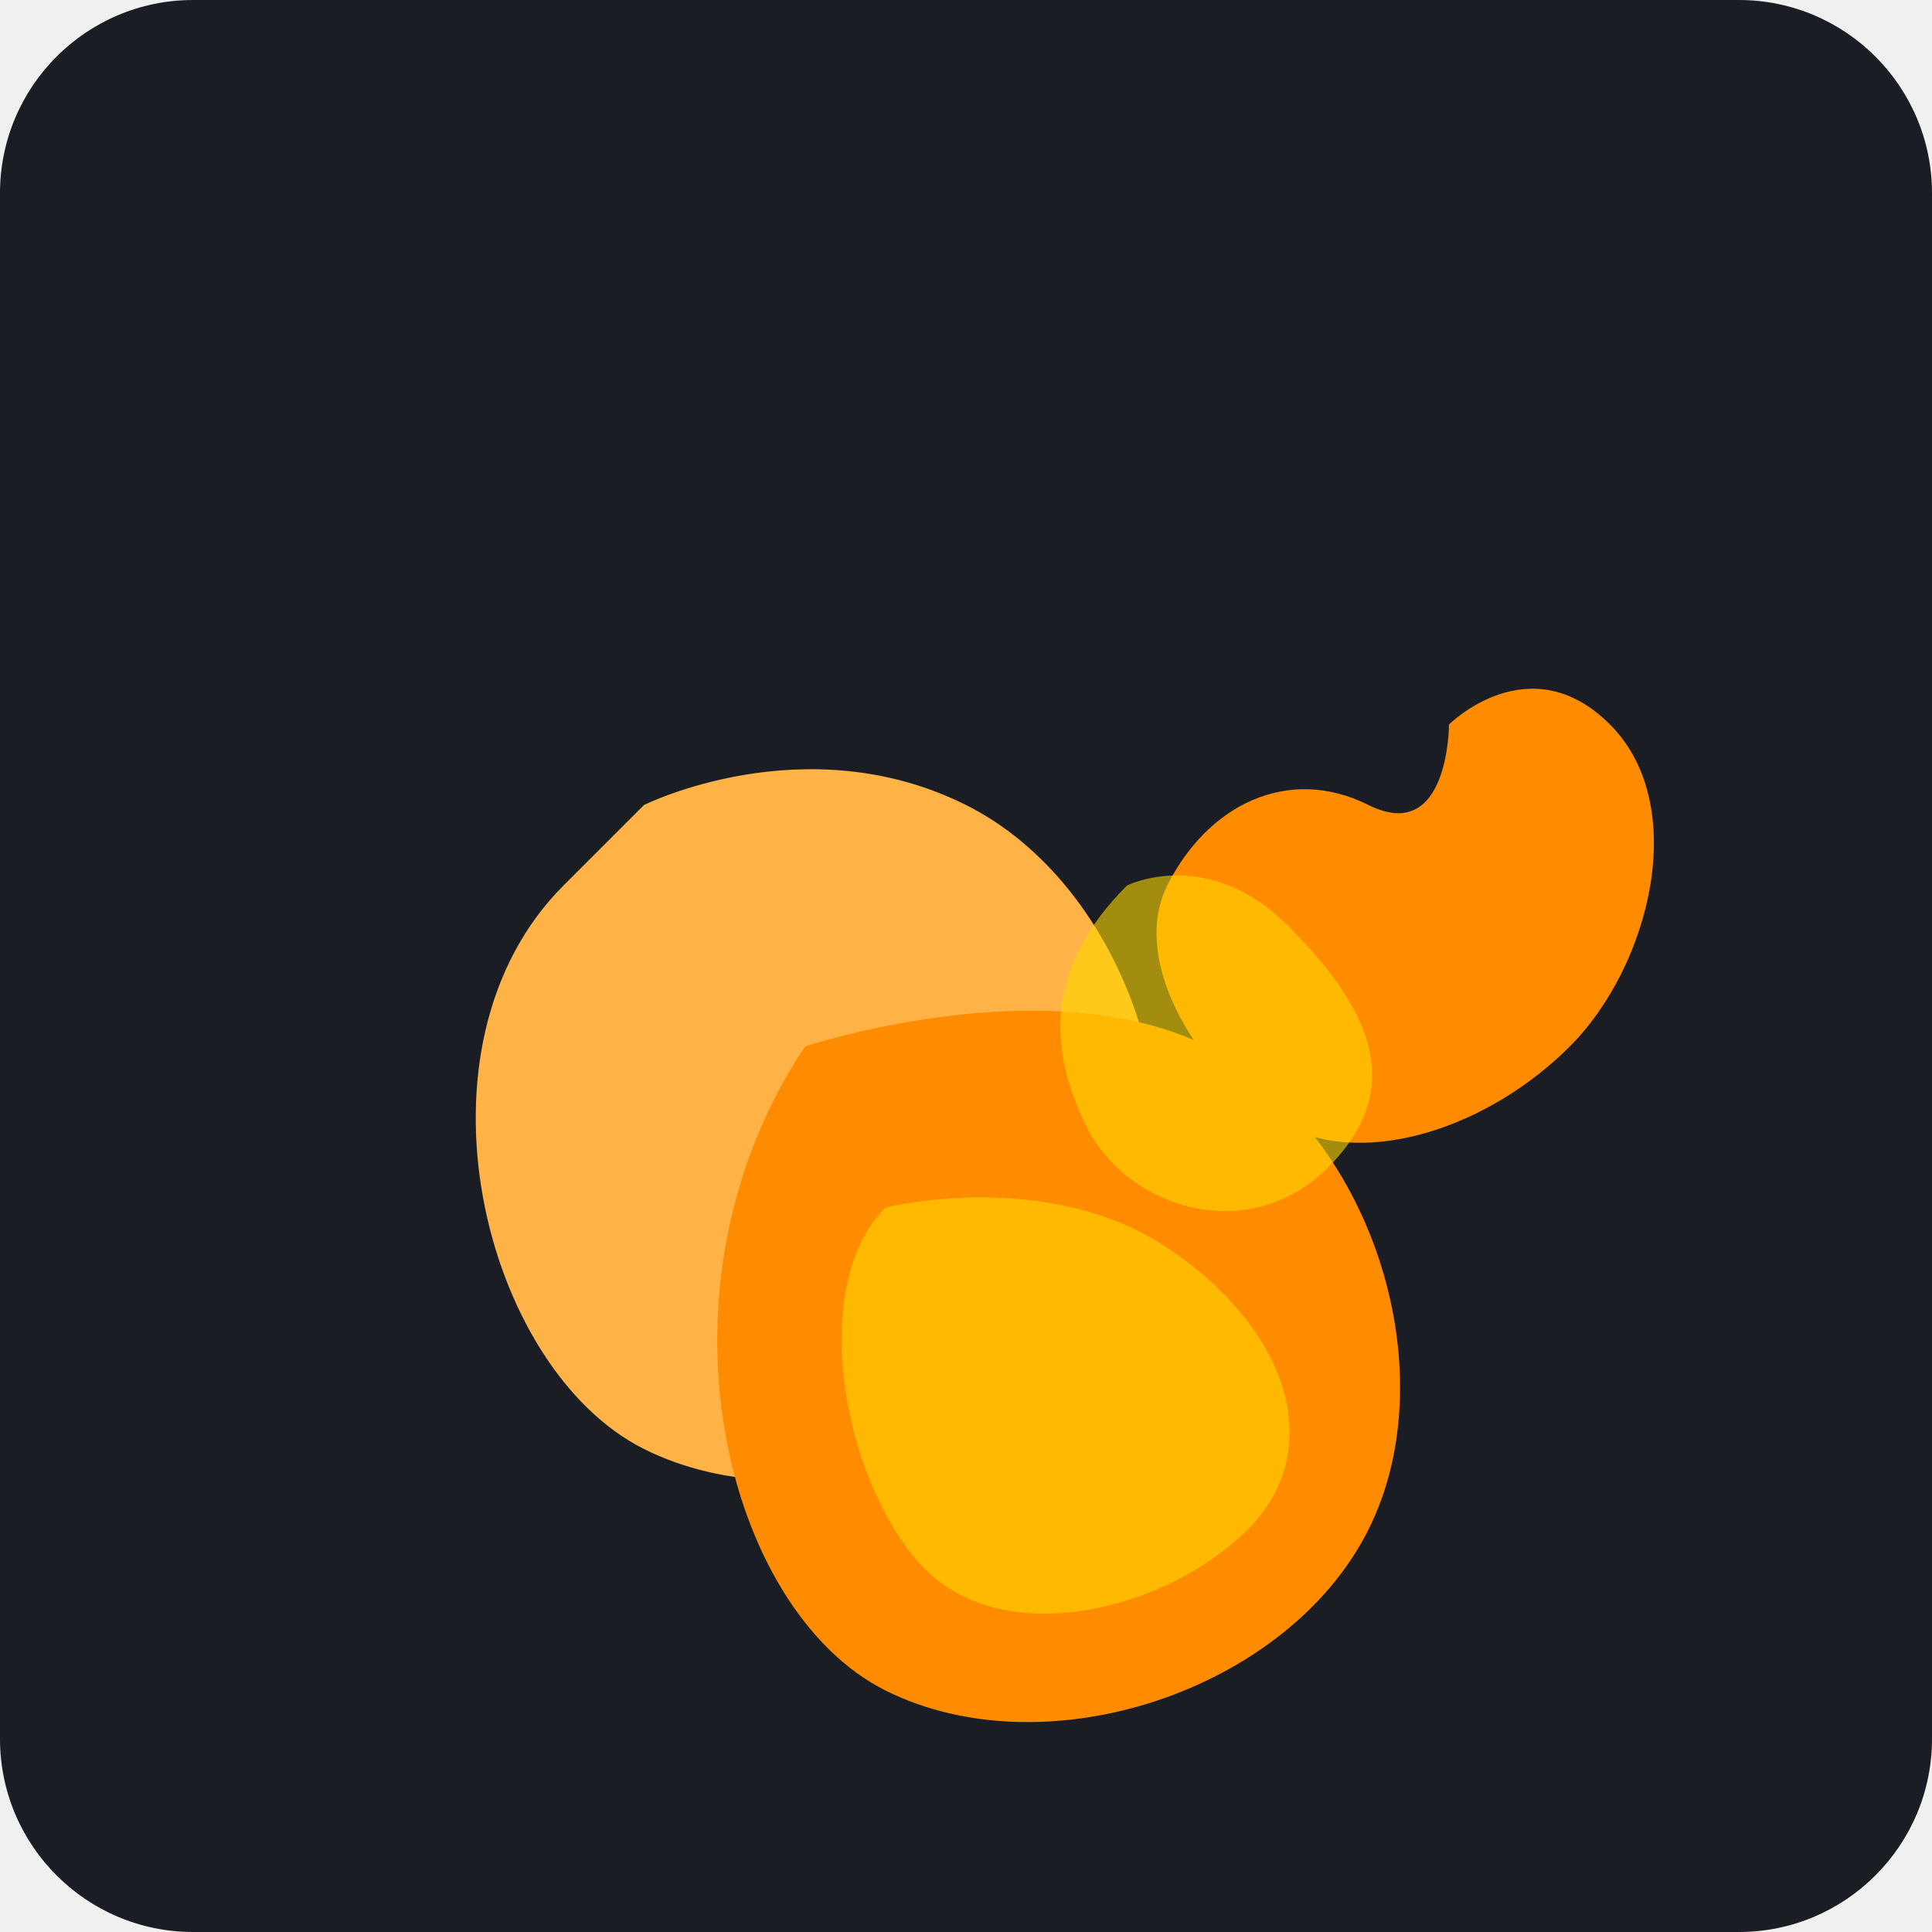
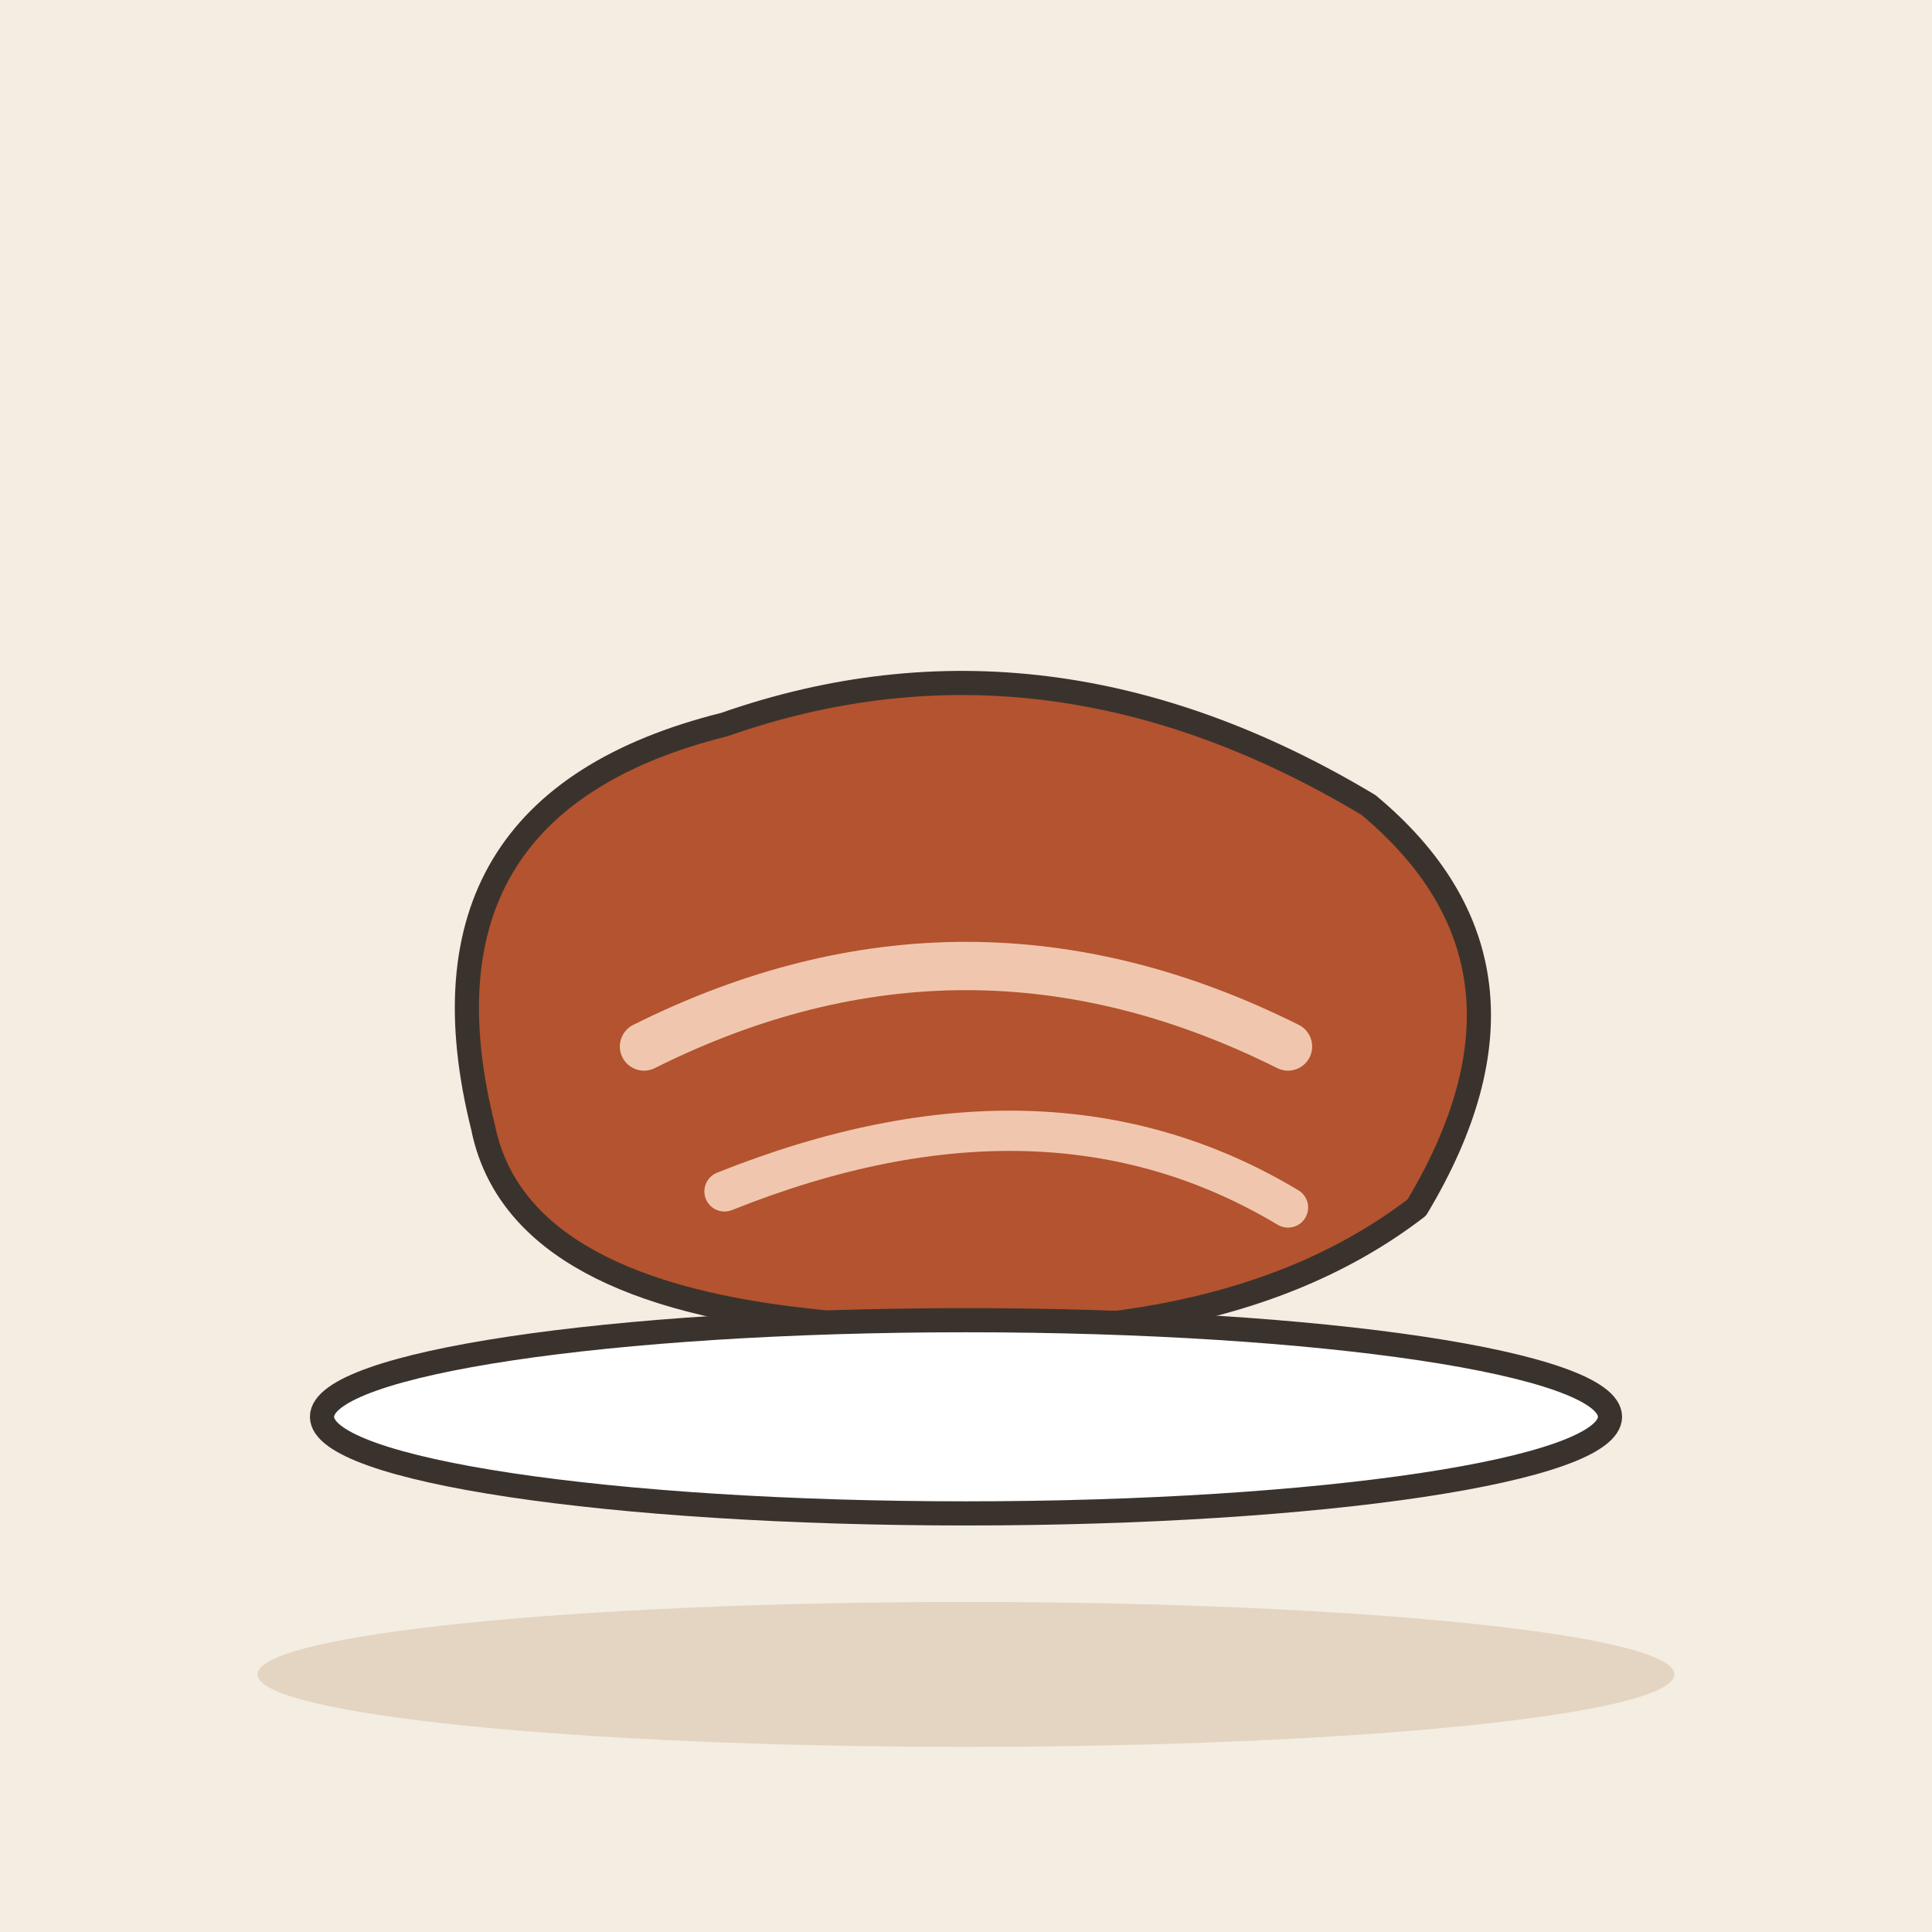
- <svg xmlns="http://www.w3.org/2000/svg" viewBox="0 0 240 240">
-   <rect width="240" height="240" rx="24" fill="#1A1D24" />
-   <g transform="translate(60, 70)">
-     <path d="M120 20C120 20 130 10 140 20C150 30 145 50 135 60C125 70 110 75 100 70C90 65 80 50 85 40C90 30 100 25 110 30C120 35 120 20 120 20Z" fill="#FF8C00" />
-     <path d="M20 30C20 30 40 20 60 30C80 40 90 70 80 90C70 110 40 120 20 110C0 100 -10 60 10 40C20 30 20 30 20 30Z" fill="#FFB347" />
-     <path d="M40 60C40 60 70 50 90 60C110 70 120 100 110 120C100 140 70 150 50 140C30 130 20 90 40 60Z" fill="#FF8C00" />
-     <path d="M50 80C50 80 70 75 85 85C100 95 105 110 95 120C85 130 65 135 55 125C45 115 40 90 50 80Z" fill="#FFD700" opacity="0.6" />
-     <path d="M80 40C80 40 90 35 100 45C110 55 115 65 105 75C95 85 80 80 75 70C70 60 70 50 80 40Z" fill="#FFD700" opacity="0.6" />
+ <svg xmlns="http://www.w3.org/2000/svg" viewBox="0 0 240 240" data-style="editorial">
+   <rect width="240" height="240" fill="#F4EDE2" />
+   <ellipse cx="120" cy="208" rx="88" ry="9" fill="#E3D5C1" />
+   <g transform="translate(120 140)">
+     <path d="M-60 0Q-70 -40 -30 -50Q10 -64 50 -40Q74 -20 56 10Q30 30 -20 24Q-56 20 -60 0Z" fill="#B4532F" stroke="#3A332D" stroke-width="3" stroke-linecap="round" stroke-linejoin="round" />
+     <path d="M-40 -10Q0 -30 40 -10" fill="none" stroke="#F0C7AE" stroke-width="6" stroke-linecap="round" stroke-linejoin="round" />
+     <path d="M-30 8Q10 -8 40 10" fill="none" stroke="#F0C7AE" stroke-width="5" stroke-linecap="round" stroke-linejoin="round" />
  </g>
+   <ellipse cx="120" cy="176" rx="80" ry="12" fill="#FFFFFF" stroke="#3A332D" stroke-width="3" stroke-linecap="round" stroke-linejoin="round" />
</svg>
